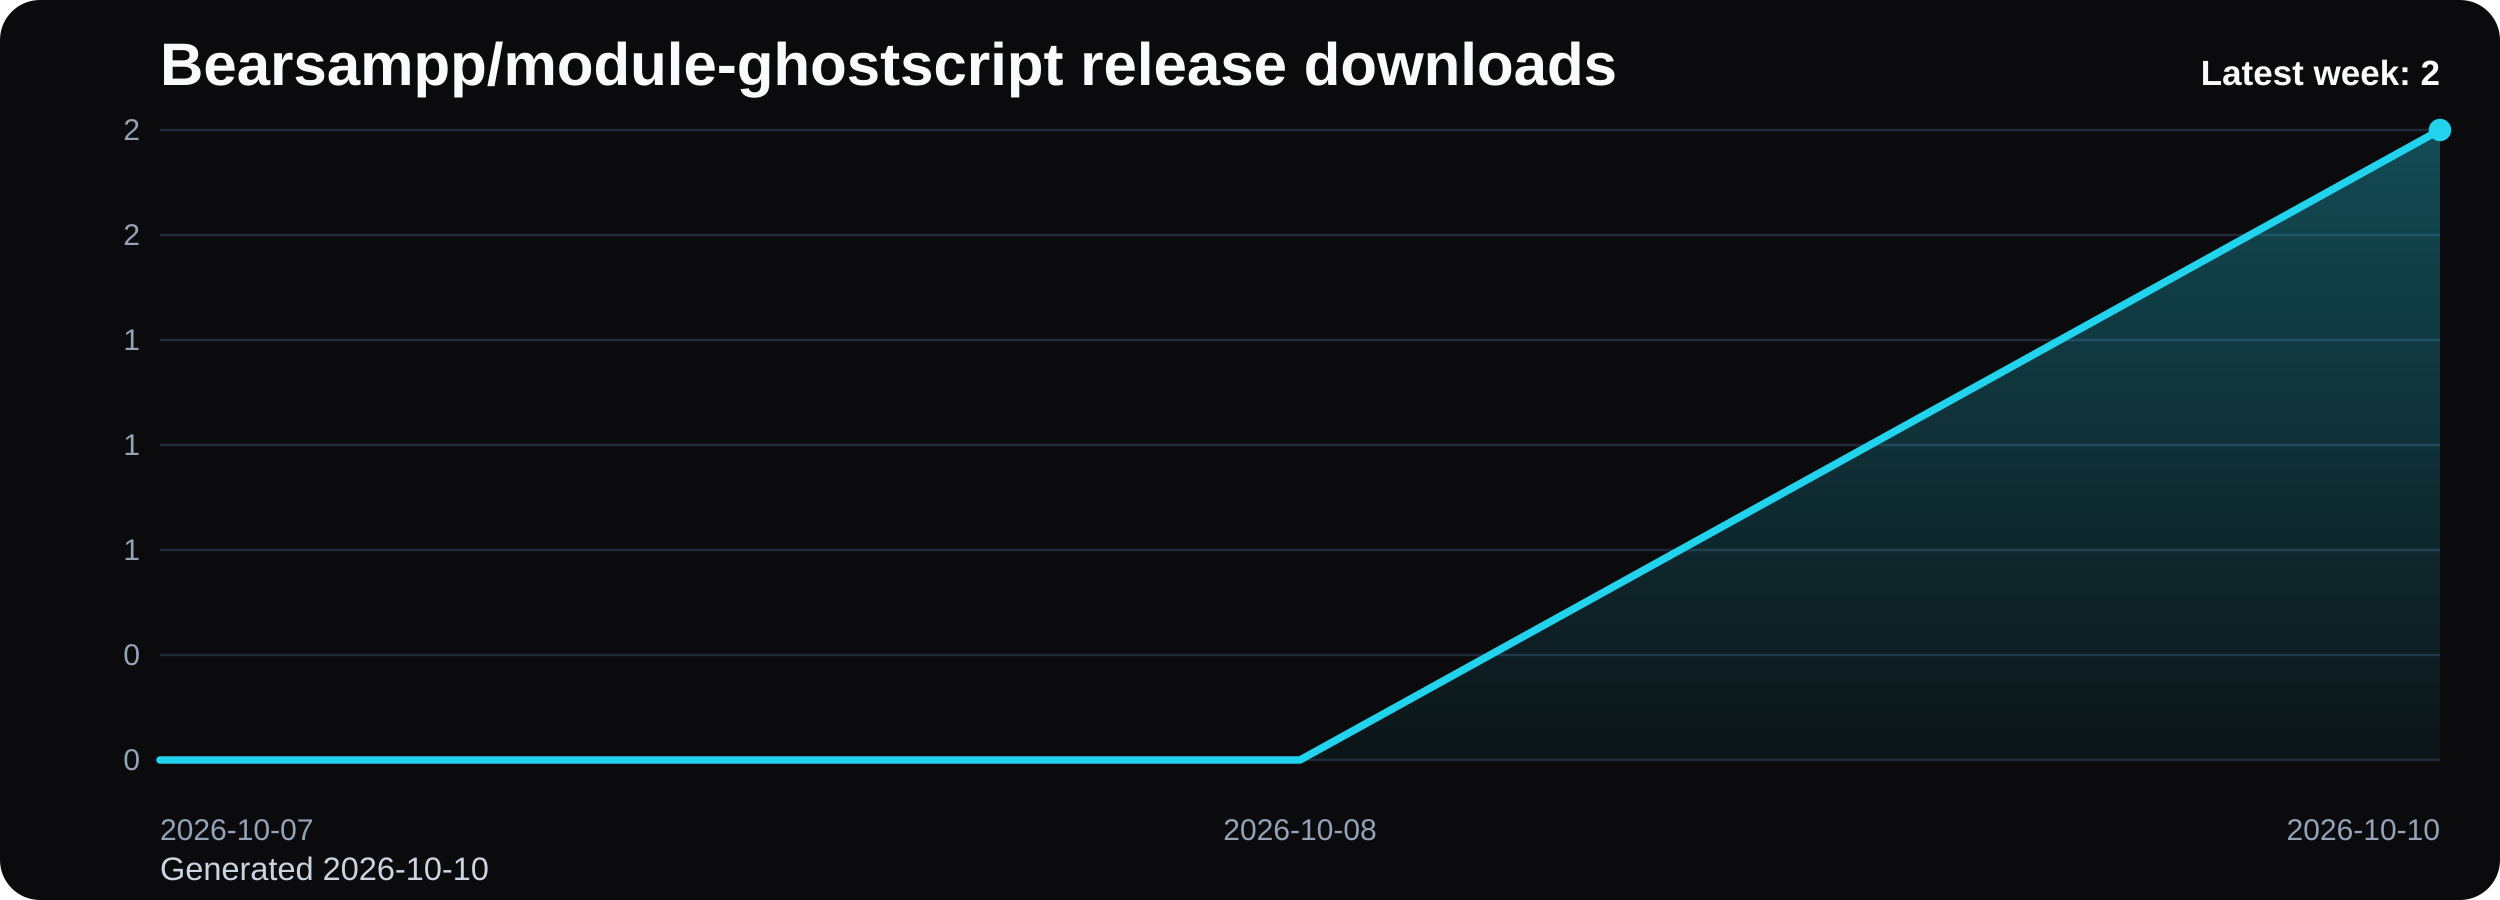
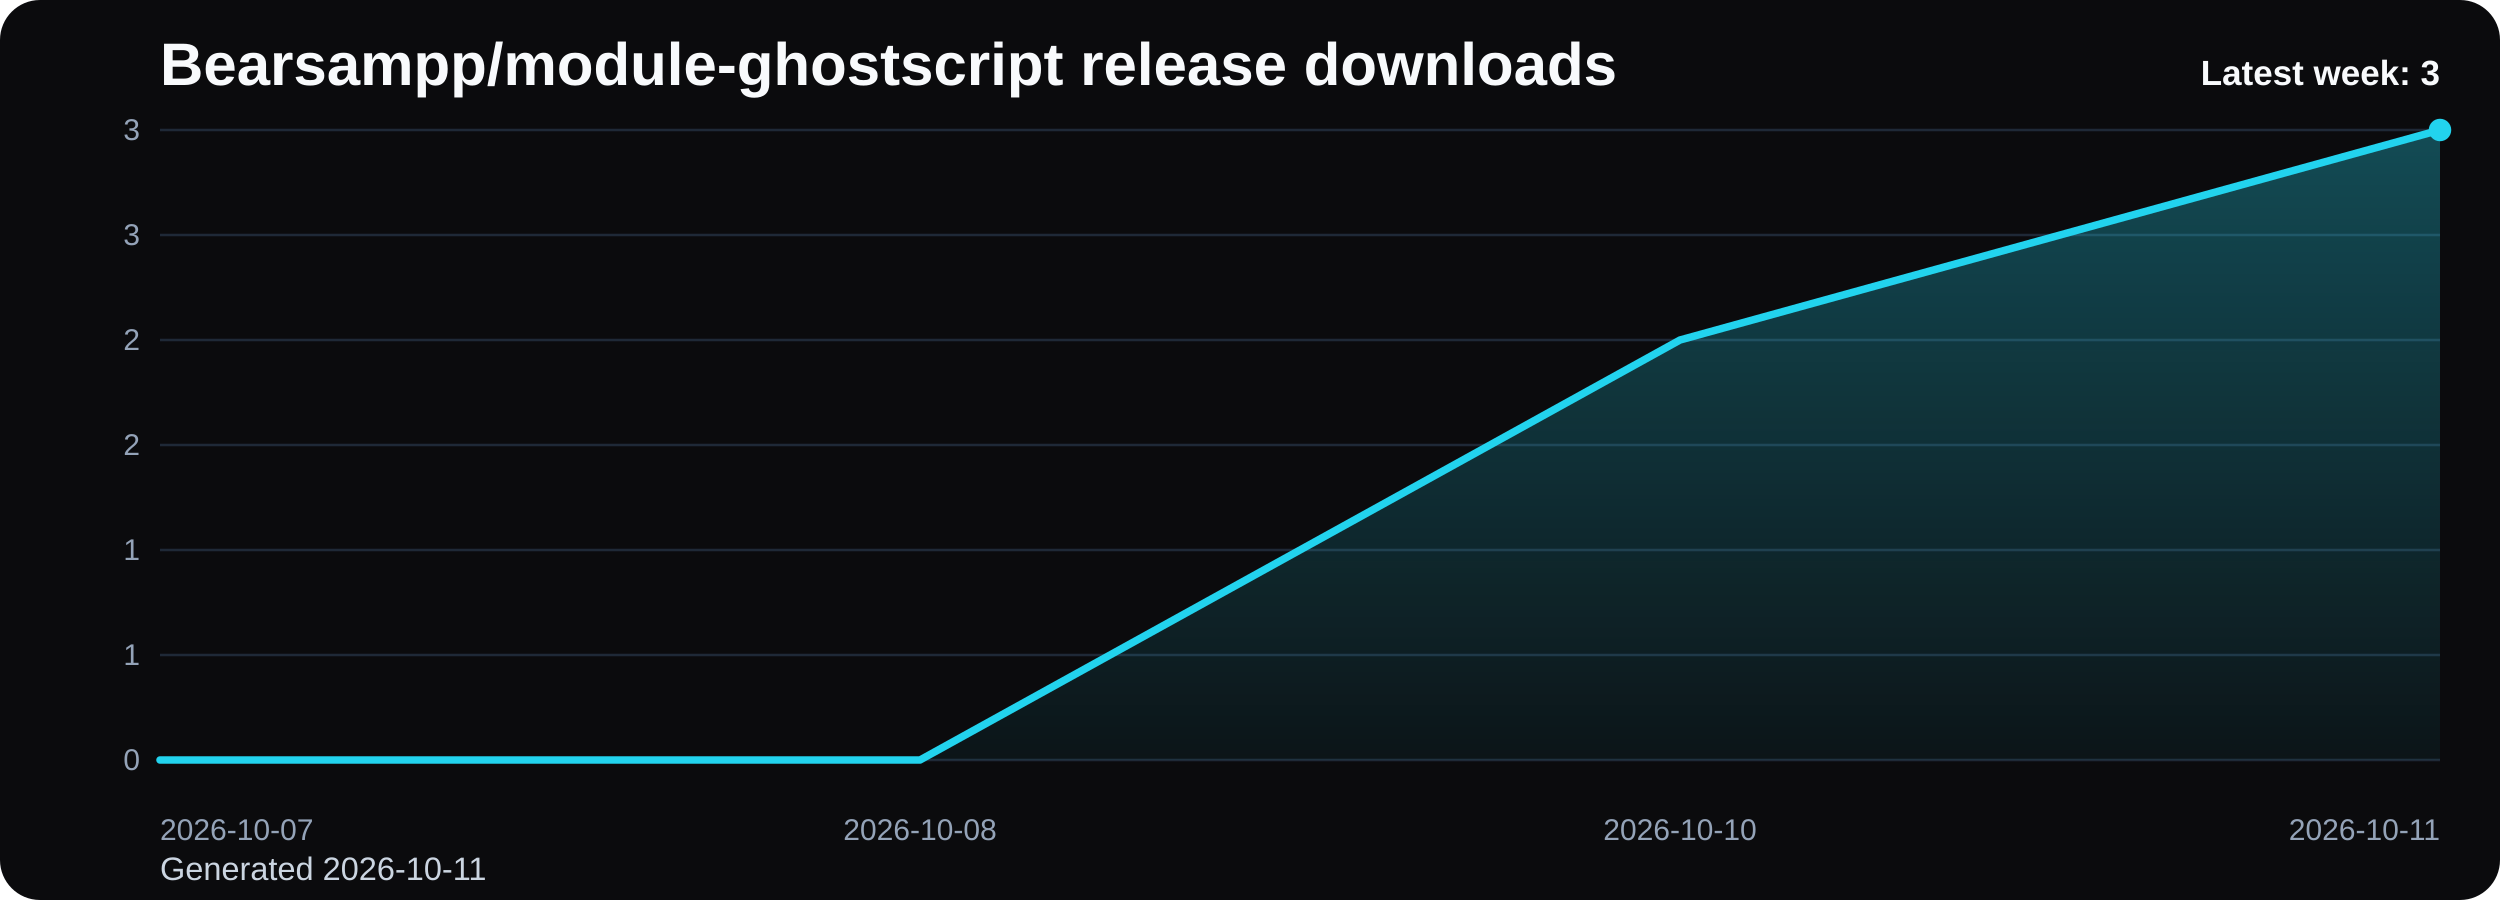
<svg xmlns="http://www.w3.org/2000/svg" viewBox="0 0 1000 360" role="img" aria-label="Bearsampp/module-ghostscript release downloads chart">
  <defs>
    <linearGradient id="fill-weekly-black" x1="0" y1="0" x2="0" y2="1">
      <stop offset="0%" stop-color="#22d3ee" stop-opacity="0.32" />
      <stop offset="100%" stop-color="#22d3ee" stop-opacity="0.05" />
    </linearGradient>
    <style>
      .bg { fill: #0b0b0d; }
      .title { font: 700 24px Arial, sans-serif; fill: #f8fafc; }
      .sub { font: 400 13px Arial, sans-serif; fill: #cbd5e1; }
      .grid { stroke: #1f2937; stroke-width: 1; }
      .axis { font: 400 12px Arial, sans-serif; fill: #94a3b8; }
      .line { fill: none; stroke: #22d3ee; stroke-width: 3; stroke-linecap: round; stroke-linejoin: round; }
      .dot { fill: #22d3ee; }
      .value { font: 600 11px Arial, sans-serif; fill: #cbd5e1; }
      .latest { font: 700 14px Arial, sans-serif; fill: #f8fafc; }
    </style>
  </defs>
  <rect class="bg" x="0" y="0" width="1000" height="360" rx="16" />
  <text class="title" x="64" y="34">Bearsampp/module-ghostscript release downloads</text>
-   <text class="sub" x="64" y="352">Generated 2026-10-10</text>
+   <text class="sub" x="64" y="352">Generated 2026-10-11</text>
  <line x1="64" y1="52.00" x2="976" y2="52.00" class="grid" />
-   <text x="56" y="56.00" text-anchor="end" class="axis">2</text>
+   <text x="56" y="56.00" text-anchor="end" class="axis">3</text>
  <line x1="64" y1="94.00" x2="976" y2="94.00" class="grid" />
-   <text x="56" y="98.00" text-anchor="end" class="axis">2</text>
+   <text x="56" y="98.00" text-anchor="end" class="axis">3</text>
  <line x1="64" y1="136.00" x2="976" y2="136.00" class="grid" />
-   <text x="56" y="140.00" text-anchor="end" class="axis">1</text>
+   <text x="56" y="140.00" text-anchor="end" class="axis">2</text>
  <line x1="64" y1="178.00" x2="976" y2="178.00" class="grid" />
-   <text x="56" y="182.00" text-anchor="end" class="axis">1</text>
+   <text x="56" y="182.00" text-anchor="end" class="axis">2</text>
  <line x1="64" y1="220.00" x2="976" y2="220.00" class="grid" />
  <text x="56" y="224.00" text-anchor="end" class="axis">1</text>
  <line x1="64" y1="262.00" x2="976" y2="262.00" class="grid" />
-   <text x="56" y="266.00" text-anchor="end" class="axis">0</text>
+   <text x="56" y="266.00" text-anchor="end" class="axis">1</text>
  <line x1="64" y1="304.00" x2="976" y2="304.00" class="grid" />
  <text x="56" y="308.00" text-anchor="end" class="axis">0</text>
-   <path d="M 64.00 304 L 64.00 304.00 L 520.00 304.00 L 976.00 52.00 L 976.00 304 Z" fill="url(#fill-weekly-black)" />
-   <polyline class="line" points="64.00,304.00 520.00,304.00 976.00,52.00" />
+   <path d="M 64.00 304 L 64.00 304.00 L 368.00 304.00 L 672.00 136.00 L 976.00 52.00 L 976.00 304 Z" fill="url(#fill-weekly-black)" />
+   <polyline class="line" points="64.00,304.00 368.00,304.00 672.00,136.00 976.00,52.00" />
  <circle class="dot" cx="976.00" cy="52.00" r="4.5" />
  <text class="axis" x="64.00" y="336" text-anchor="start">2026-10-07</text>
-   <text class="axis" x="520.00" y="336" text-anchor="middle">2026-10-08</text>
-   <text class="axis" x="976.00" y="336" text-anchor="end">2026-10-10</text>
-   <text class="latest" x="976" y="34" text-anchor="end">Latest week: 2</text>
+   <text class="axis" x="368.00" y="336" text-anchor="middle">2026-10-08</text>
+   <text class="axis" x="672.00" y="336" text-anchor="middle">2026-10-10</text>
+   <text class="axis" x="976.00" y="336" text-anchor="end">2026-10-11</text>
+   <text class="latest" x="976" y="34" text-anchor="end">Latest week: 3</text>
</svg>
